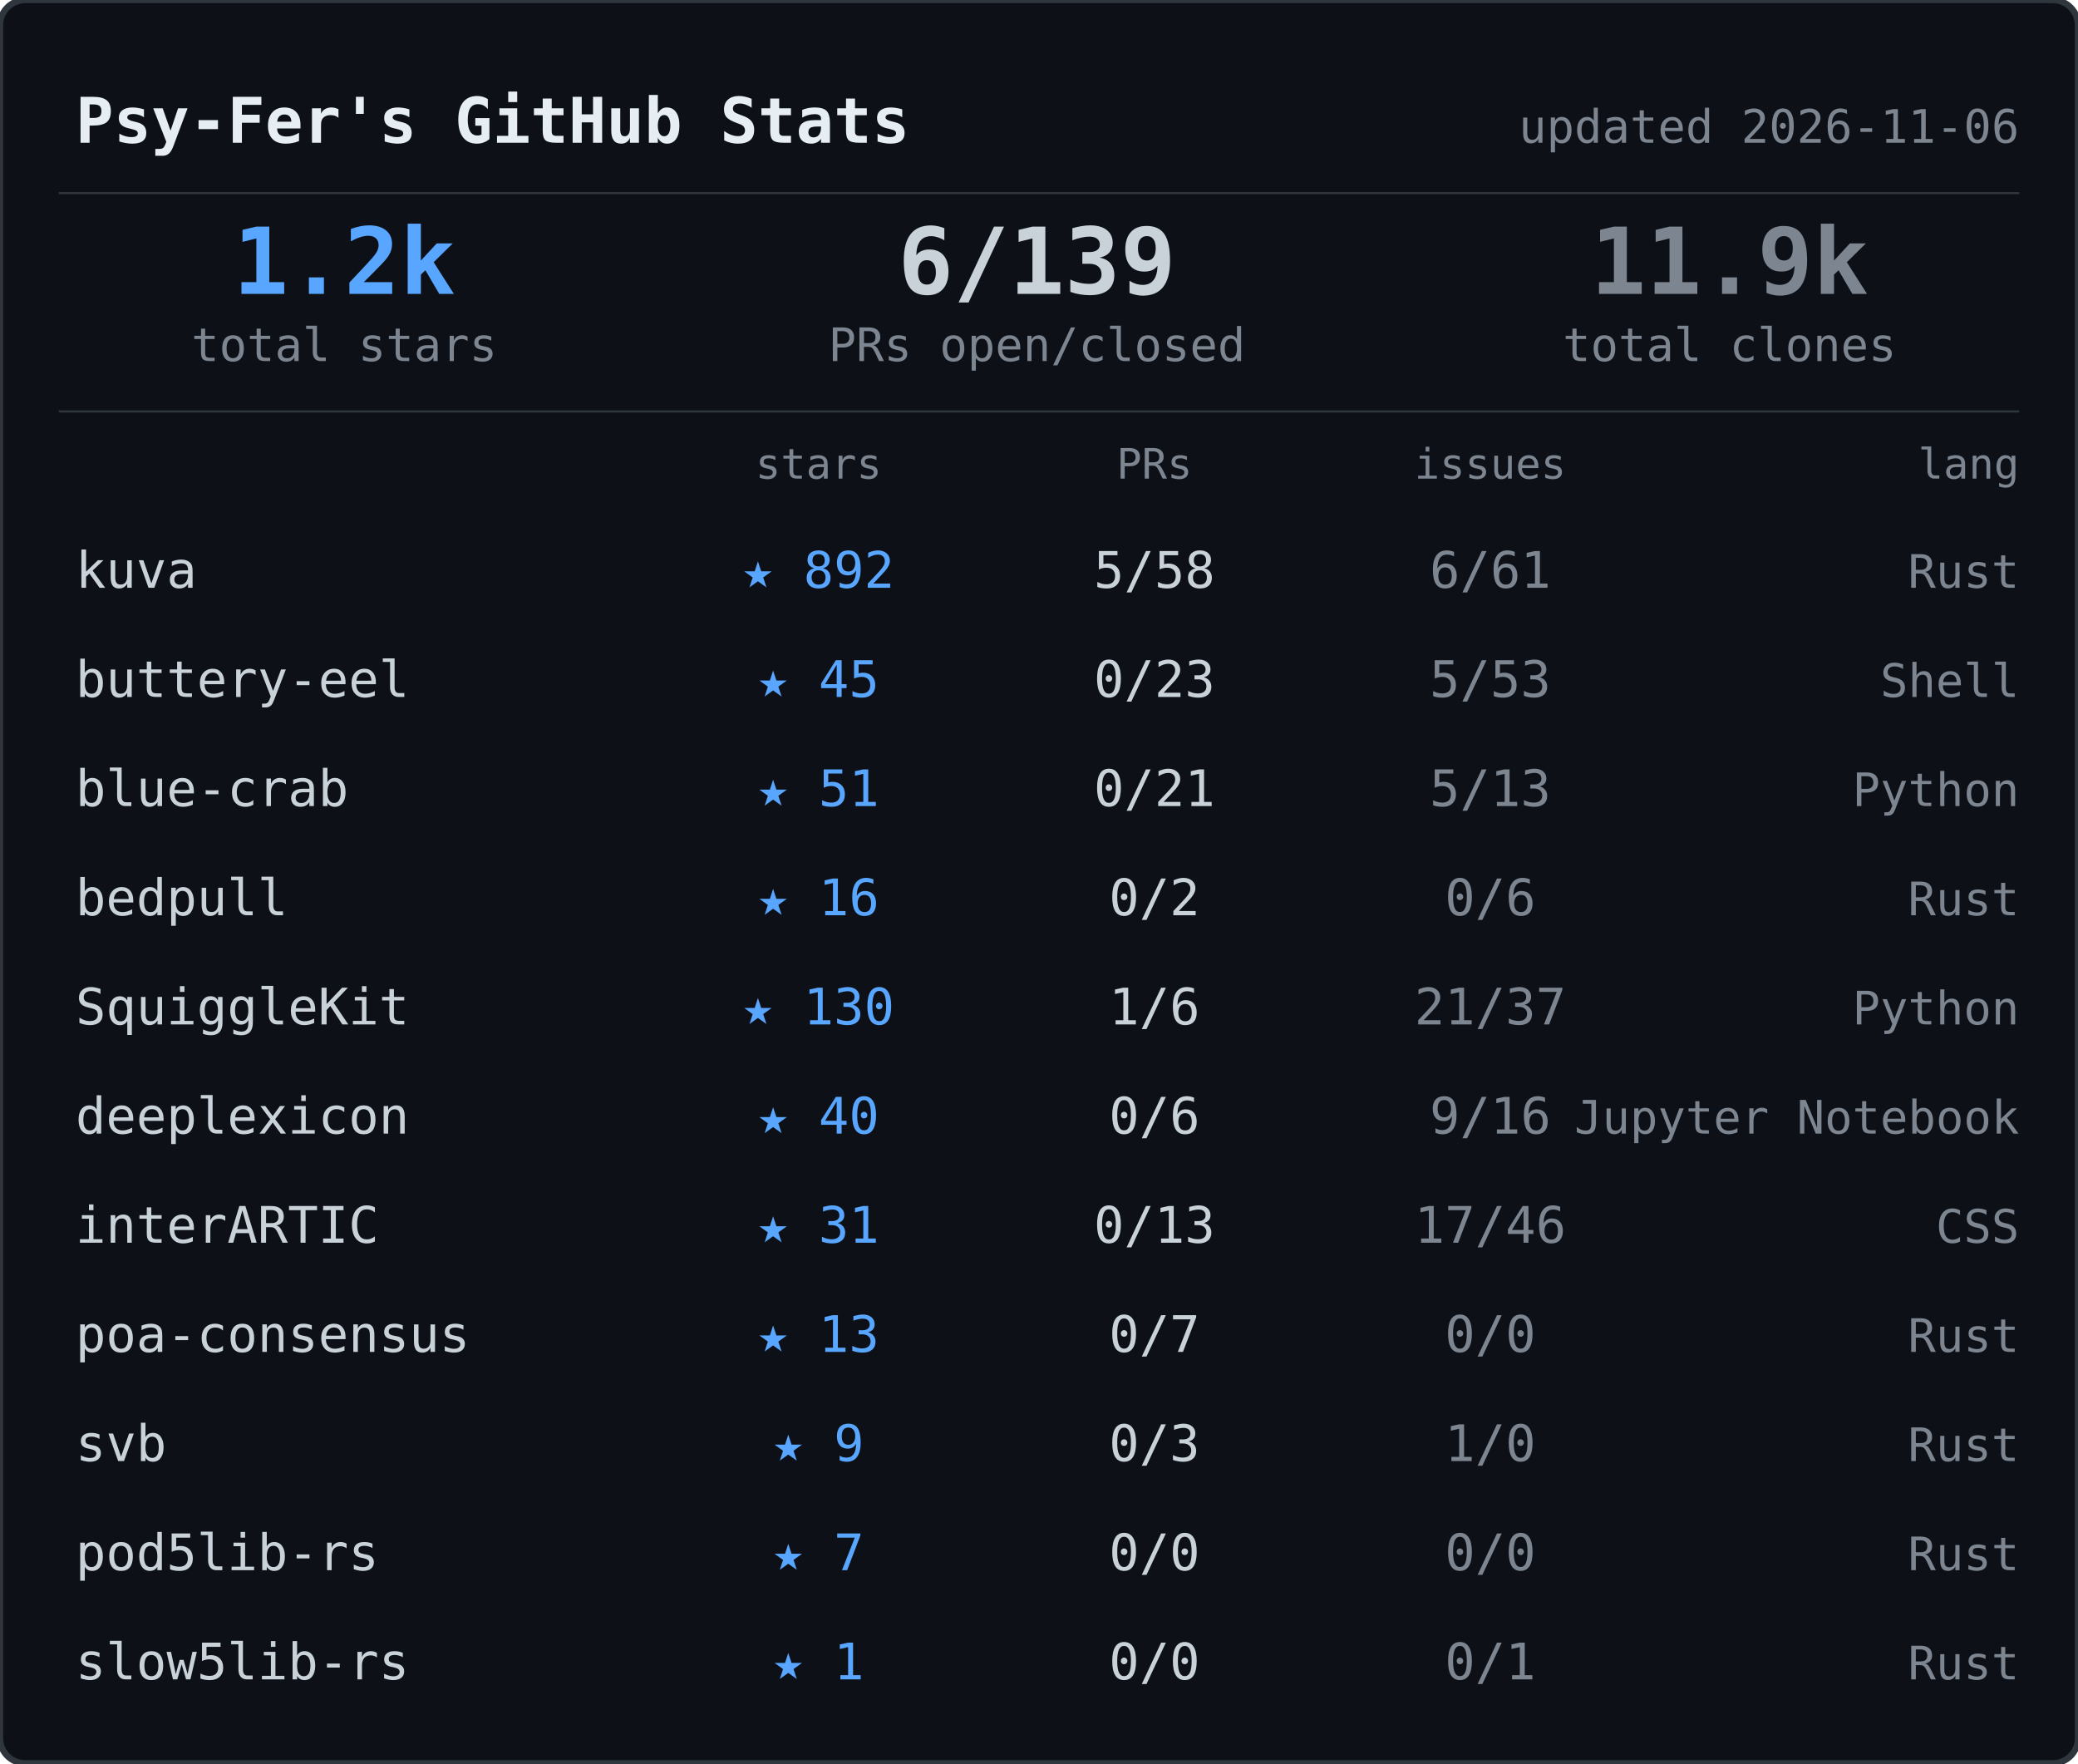
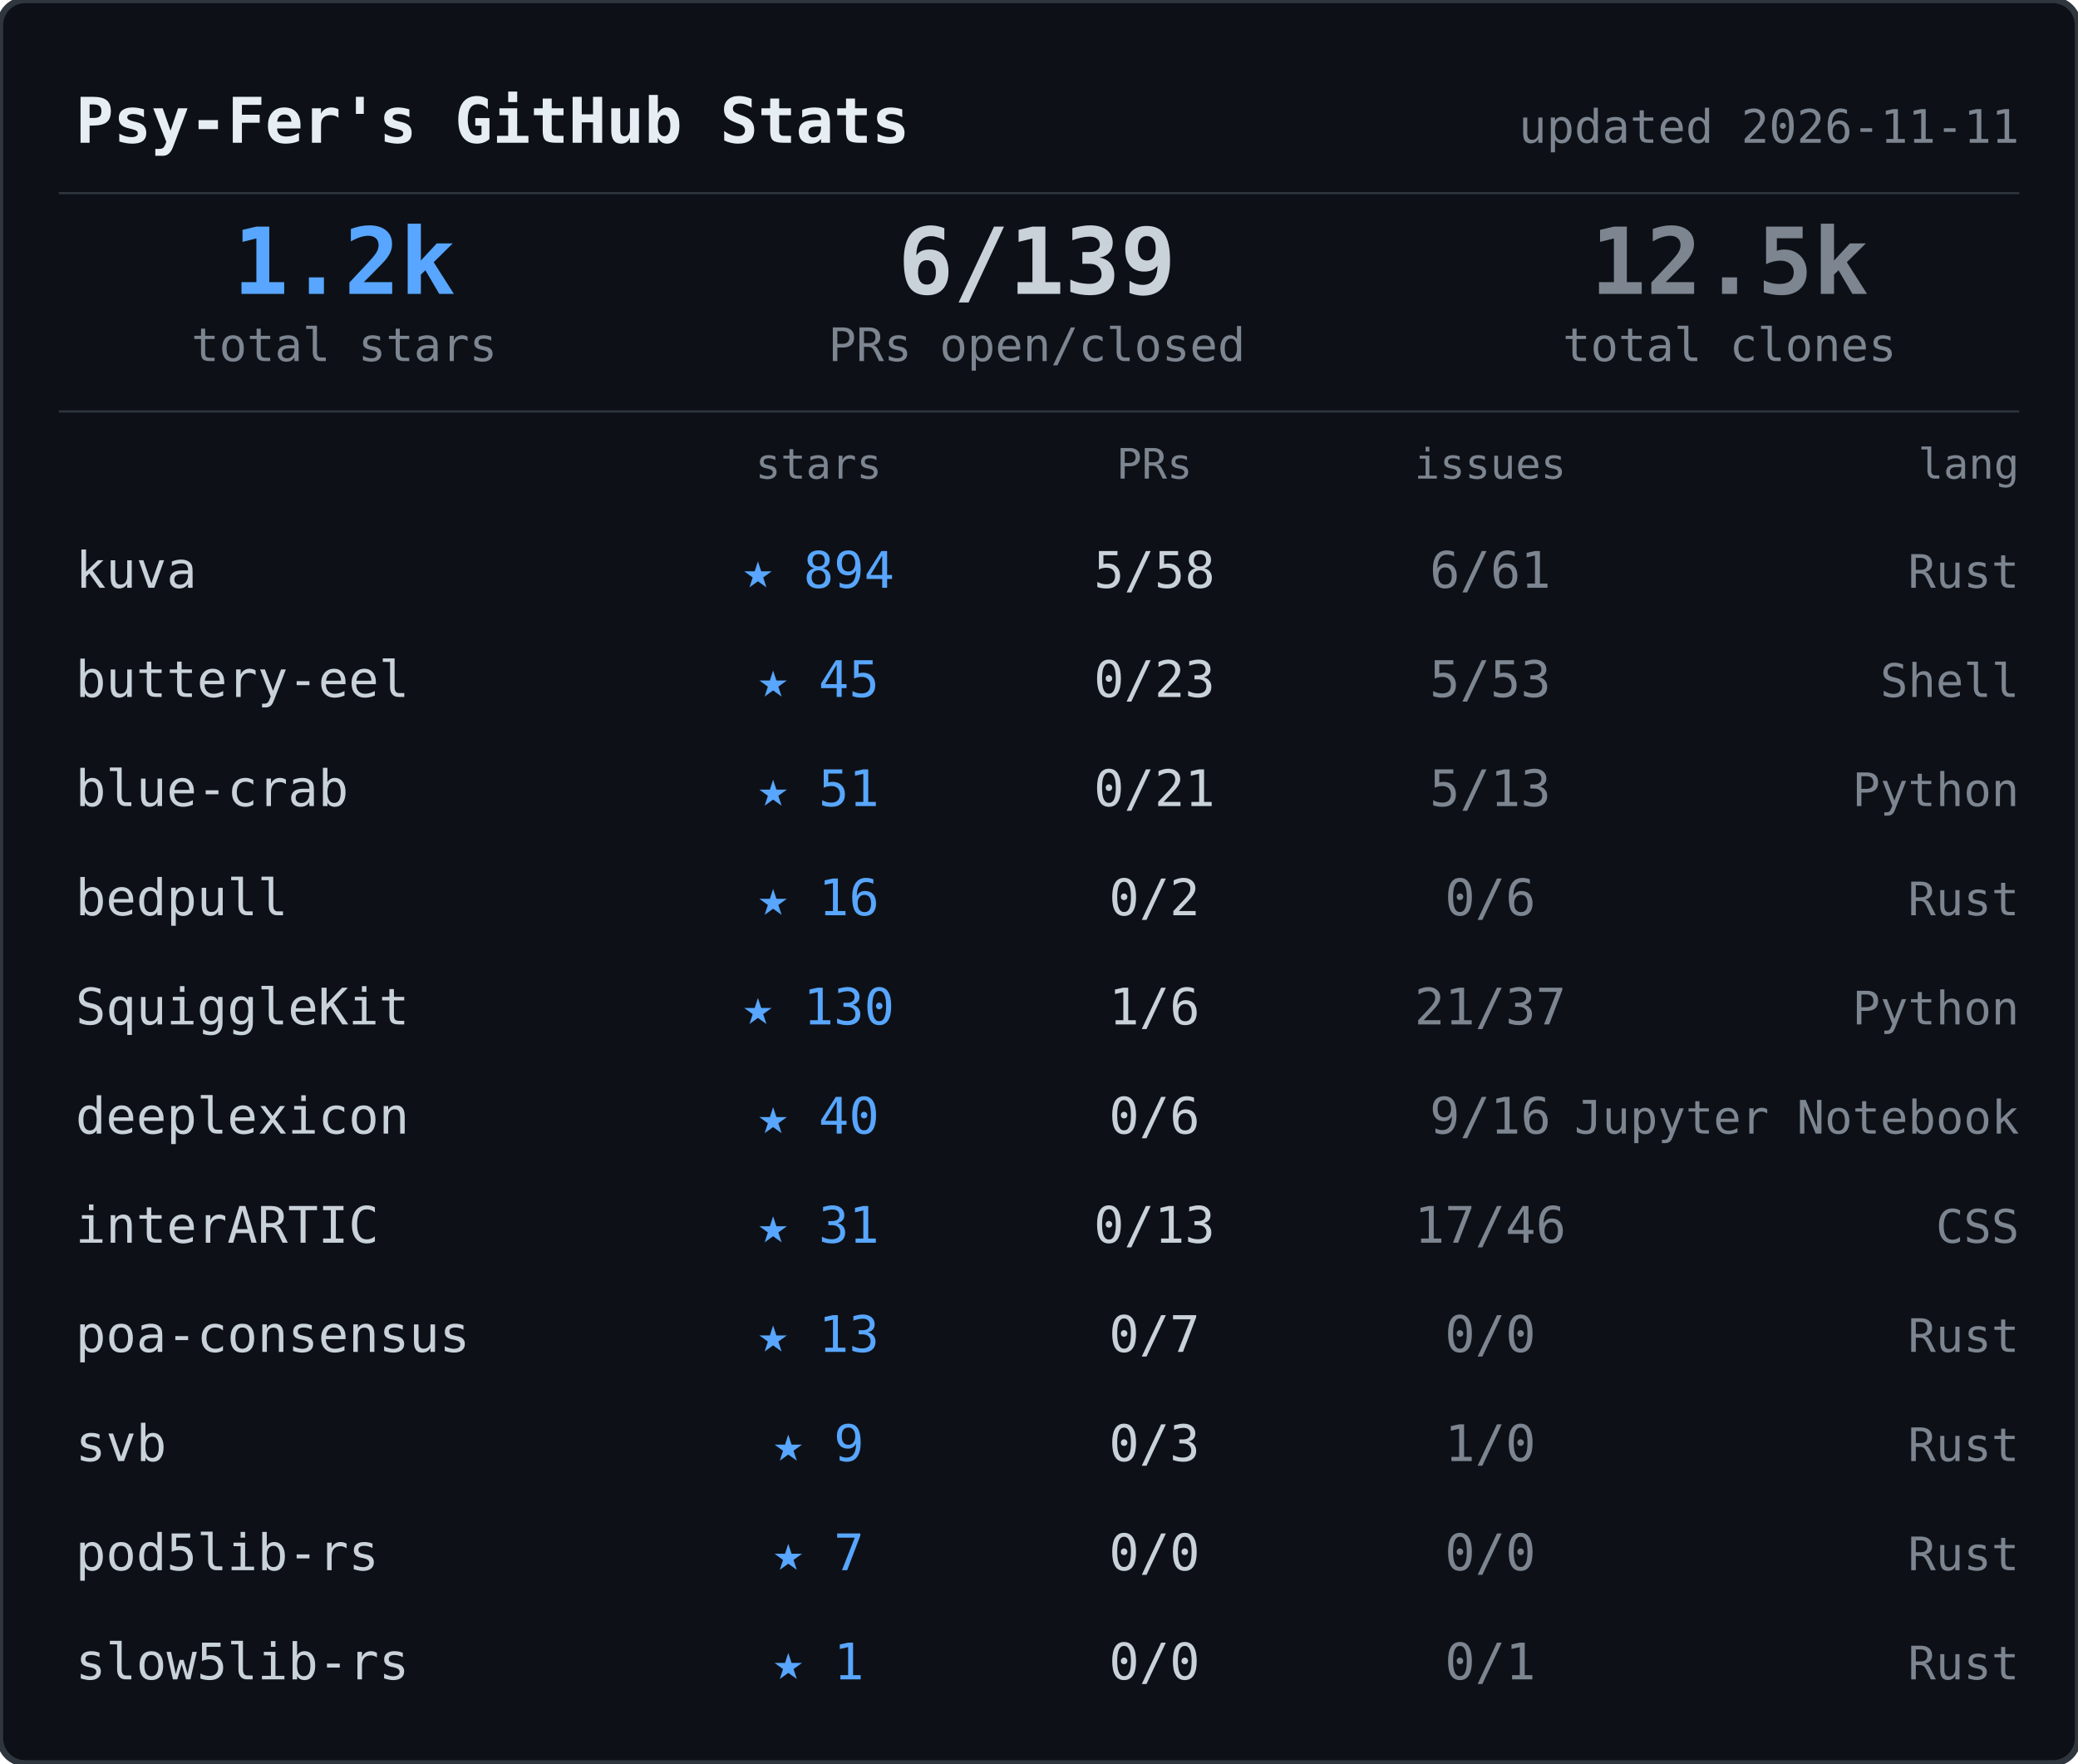
<svg xmlns="http://www.w3.org/2000/svg" width="495" height="420">
  <rect width="495" height="420" rx="6" fill="#0d1117" stroke="#30363d" stroke-width="1.5" />
  <text x="18" y="34" font-family="ui-monospace,SFMono-Regular,SF Mono,Menlo,monospace" font-size="15" font-weight="600" fill="#e6edf3">Psy-Fer's GitHub Stats</text>
-   <text x="481" y="34" font-family="ui-monospace,SFMono-Regular,SF Mono,Menlo,monospace" font-size="11" fill="#7d8590" text-anchor="end">updated 2026-11-06</text>
+   <text x="481" y="34" font-family="ui-monospace,SFMono-Regular,SF Mono,Menlo,monospace" font-size="11" fill="#7d8590" text-anchor="end">updated 2026-11-11</text>
  <line x1="14" y1="46" x2="481" y2="46" stroke="#30363d" stroke-width="0.5" />
  <text x="82" y="70" font-family="ui-monospace,SFMono-Regular,SF Mono,Menlo,monospace" font-size="22" font-weight="700" fill="#58a6ff" text-anchor="middle">1.2k</text>
  <text x="82" y="86" font-family="ui-monospace,SFMono-Regular,SF Mono,Menlo,monospace" font-size="11" fill="#7d8590" text-anchor="middle">total stars</text>
  <text x="247" y="70" font-family="ui-monospace,SFMono-Regular,SF Mono,Menlo,monospace" font-size="22" font-weight="700" fill="#c9d1d9" text-anchor="middle">6/139</text>
  <text x="247" y="86" font-family="ui-monospace,SFMono-Regular,SF Mono,Menlo,monospace" font-size="11" fill="#7d8590" text-anchor="middle">PRs open/closed</text>
-   <text x="412" y="70" font-family="ui-monospace,SFMono-Regular,SF Mono,Menlo,monospace" font-size="22" font-weight="700" fill="#7d8590" text-anchor="middle">11.9k</text>
+   <text x="412" y="70" font-family="ui-monospace,SFMono-Regular,SF Mono,Menlo,monospace" font-size="22" font-weight="700" fill="#7d8590" text-anchor="middle">12.5k</text>
  <text x="412" y="86" font-family="ui-monospace,SFMono-Regular,SF Mono,Menlo,monospace" font-size="11" fill="#7d8590" text-anchor="middle">total clones</text>
  <line x1="14" y1="98" x2="481" y2="98" stroke="#30363d" stroke-width="0.5" />
  <text x="195" y="114" font-family="ui-monospace,SFMono-Regular,SF Mono,Menlo,monospace" font-size="10" fill="#7d8590" text-anchor="middle">stars</text>
  <text x="275" y="114" font-family="ui-monospace,SFMono-Regular,SF Mono,Menlo,monospace" font-size="10" fill="#7d8590" text-anchor="middle">PRs</text>
  <text x="355" y="114" font-family="ui-monospace,SFMono-Regular,SF Mono,Menlo,monospace" font-size="10" fill="#7d8590" text-anchor="middle">issues</text>
  <text x="481" y="114" font-family="ui-monospace,SFMono-Regular,SF Mono,Menlo,monospace" font-size="10" fill="#7d8590" text-anchor="end">lang</text>
  <text x="18" y="140" font-family="ui-monospace,SFMono-Regular,SF Mono,Menlo,monospace" font-size="12" fill="#c9d1d9">kuva</text>
-   <text x="195" y="140" font-family="ui-monospace,SFMono-Regular,SF Mono,Menlo,monospace" font-size="12" fill="#58a6ff" text-anchor="middle">★ 892</text>
+   <text x="195" y="140" font-family="ui-monospace,SFMono-Regular,SF Mono,Menlo,monospace" font-size="12" fill="#58a6ff" text-anchor="middle">★ 894</text>
  <text x="275" y="140" font-family="ui-monospace,SFMono-Regular,SF Mono,Menlo,monospace" font-size="12" fill="#c9d1d9" text-anchor="middle">5/58</text>
  <text x="355" y="140" font-family="ui-monospace,SFMono-Regular,SF Mono,Menlo,monospace" font-size="12" fill="#7d8590" text-anchor="middle">6/61</text>
  <text x="481" y="140" font-family="ui-monospace,SFMono-Regular,SF Mono,Menlo,monospace" font-size="11" fill="#7d8590" text-anchor="end">Rust</text>
  <text x="18" y="166" font-family="ui-monospace,SFMono-Regular,SF Mono,Menlo,monospace" font-size="12" fill="#c9d1d9">buttery-eel</text>
  <text x="195" y="166" font-family="ui-monospace,SFMono-Regular,SF Mono,Menlo,monospace" font-size="12" fill="#58a6ff" text-anchor="middle">★ 45</text>
  <text x="275" y="166" font-family="ui-monospace,SFMono-Regular,SF Mono,Menlo,monospace" font-size="12" fill="#c9d1d9" text-anchor="middle">0/23</text>
  <text x="355" y="166" font-family="ui-monospace,SFMono-Regular,SF Mono,Menlo,monospace" font-size="12" fill="#7d8590" text-anchor="middle">5/53</text>
  <text x="481" y="166" font-family="ui-monospace,SFMono-Regular,SF Mono,Menlo,monospace" font-size="11" fill="#7d8590" text-anchor="end">Shell</text>
  <text x="18" y="192" font-family="ui-monospace,SFMono-Regular,SF Mono,Menlo,monospace" font-size="12" fill="#c9d1d9">blue-crab</text>
  <text x="195" y="192" font-family="ui-monospace,SFMono-Regular,SF Mono,Menlo,monospace" font-size="12" fill="#58a6ff" text-anchor="middle">★ 51</text>
  <text x="275" y="192" font-family="ui-monospace,SFMono-Regular,SF Mono,Menlo,monospace" font-size="12" fill="#c9d1d9" text-anchor="middle">0/21</text>
  <text x="355" y="192" font-family="ui-monospace,SFMono-Regular,SF Mono,Menlo,monospace" font-size="12" fill="#7d8590" text-anchor="middle">5/13</text>
  <text x="481" y="192" font-family="ui-monospace,SFMono-Regular,SF Mono,Menlo,monospace" font-size="11" fill="#7d8590" text-anchor="end">Python</text>
  <text x="18" y="218" font-family="ui-monospace,SFMono-Regular,SF Mono,Menlo,monospace" font-size="12" fill="#c9d1d9">bedpull</text>
  <text x="195" y="218" font-family="ui-monospace,SFMono-Regular,SF Mono,Menlo,monospace" font-size="12" fill="#58a6ff" text-anchor="middle">★ 16</text>
  <text x="275" y="218" font-family="ui-monospace,SFMono-Regular,SF Mono,Menlo,monospace" font-size="12" fill="#c9d1d9" text-anchor="middle">0/2</text>
  <text x="355" y="218" font-family="ui-monospace,SFMono-Regular,SF Mono,Menlo,monospace" font-size="12" fill="#7d8590" text-anchor="middle">0/6</text>
  <text x="481" y="218" font-family="ui-monospace,SFMono-Regular,SF Mono,Menlo,monospace" font-size="11" fill="#7d8590" text-anchor="end">Rust</text>
  <text x="18" y="244" font-family="ui-monospace,SFMono-Regular,SF Mono,Menlo,monospace" font-size="12" fill="#c9d1d9">SquiggleKit</text>
  <text x="195" y="244" font-family="ui-monospace,SFMono-Regular,SF Mono,Menlo,monospace" font-size="12" fill="#58a6ff" text-anchor="middle">★ 130</text>
  <text x="275" y="244" font-family="ui-monospace,SFMono-Regular,SF Mono,Menlo,monospace" font-size="12" fill="#c9d1d9" text-anchor="middle">1/6</text>
  <text x="355" y="244" font-family="ui-monospace,SFMono-Regular,SF Mono,Menlo,monospace" font-size="12" fill="#7d8590" text-anchor="middle">21/37</text>
  <text x="481" y="244" font-family="ui-monospace,SFMono-Regular,SF Mono,Menlo,monospace" font-size="11" fill="#7d8590" text-anchor="end">Python</text>
  <text x="18" y="270" font-family="ui-monospace,SFMono-Regular,SF Mono,Menlo,monospace" font-size="12" fill="#c9d1d9">deeplexicon</text>
  <text x="195" y="270" font-family="ui-monospace,SFMono-Regular,SF Mono,Menlo,monospace" font-size="12" fill="#58a6ff" text-anchor="middle">★ 40</text>
  <text x="275" y="270" font-family="ui-monospace,SFMono-Regular,SF Mono,Menlo,monospace" font-size="12" fill="#c9d1d9" text-anchor="middle">0/6</text>
  <text x="355" y="270" font-family="ui-monospace,SFMono-Regular,SF Mono,Menlo,monospace" font-size="12" fill="#7d8590" text-anchor="middle">9/16</text>
  <text x="481" y="270" font-family="ui-monospace,SFMono-Regular,SF Mono,Menlo,monospace" font-size="11" fill="#7d8590" text-anchor="end">Jupyter Notebook</text>
  <text x="18" y="296" font-family="ui-monospace,SFMono-Regular,SF Mono,Menlo,monospace" font-size="12" fill="#c9d1d9">interARTIC</text>
  <text x="195" y="296" font-family="ui-monospace,SFMono-Regular,SF Mono,Menlo,monospace" font-size="12" fill="#58a6ff" text-anchor="middle">★ 31</text>
  <text x="275" y="296" font-family="ui-monospace,SFMono-Regular,SF Mono,Menlo,monospace" font-size="12" fill="#c9d1d9" text-anchor="middle">0/13</text>
  <text x="355" y="296" font-family="ui-monospace,SFMono-Regular,SF Mono,Menlo,monospace" font-size="12" fill="#7d8590" text-anchor="middle">17/46</text>
  <text x="481" y="296" font-family="ui-monospace,SFMono-Regular,SF Mono,Menlo,monospace" font-size="11" fill="#7d8590" text-anchor="end">CSS</text>
  <text x="18" y="322" font-family="ui-monospace,SFMono-Regular,SF Mono,Menlo,monospace" font-size="12" fill="#c9d1d9">poa-consensus</text>
  <text x="195" y="322" font-family="ui-monospace,SFMono-Regular,SF Mono,Menlo,monospace" font-size="12" fill="#58a6ff" text-anchor="middle">★ 13</text>
  <text x="275" y="322" font-family="ui-monospace,SFMono-Regular,SF Mono,Menlo,monospace" font-size="12" fill="#c9d1d9" text-anchor="middle">0/7</text>
  <text x="355" y="322" font-family="ui-monospace,SFMono-Regular,SF Mono,Menlo,monospace" font-size="12" fill="#7d8590" text-anchor="middle">0/0</text>
  <text x="481" y="322" font-family="ui-monospace,SFMono-Regular,SF Mono,Menlo,monospace" font-size="11" fill="#7d8590" text-anchor="end">Rust</text>
  <text x="18" y="348" font-family="ui-monospace,SFMono-Regular,SF Mono,Menlo,monospace" font-size="12" fill="#c9d1d9">svb</text>
  <text x="195" y="348" font-family="ui-monospace,SFMono-Regular,SF Mono,Menlo,monospace" font-size="12" fill="#58a6ff" text-anchor="middle">★ 9</text>
  <text x="275" y="348" font-family="ui-monospace,SFMono-Regular,SF Mono,Menlo,monospace" font-size="12" fill="#c9d1d9" text-anchor="middle">0/3</text>
  <text x="355" y="348" font-family="ui-monospace,SFMono-Regular,SF Mono,Menlo,monospace" font-size="12" fill="#7d8590" text-anchor="middle">1/0</text>
  <text x="481" y="348" font-family="ui-monospace,SFMono-Regular,SF Mono,Menlo,monospace" font-size="11" fill="#7d8590" text-anchor="end">Rust</text>
  <text x="18" y="374" font-family="ui-monospace,SFMono-Regular,SF Mono,Menlo,monospace" font-size="12" fill="#c9d1d9">pod5lib-rs</text>
  <text x="195" y="374" font-family="ui-monospace,SFMono-Regular,SF Mono,Menlo,monospace" font-size="12" fill="#58a6ff" text-anchor="middle">★ 7</text>
  <text x="275" y="374" font-family="ui-monospace,SFMono-Regular,SF Mono,Menlo,monospace" font-size="12" fill="#c9d1d9" text-anchor="middle">0/0</text>
  <text x="355" y="374" font-family="ui-monospace,SFMono-Regular,SF Mono,Menlo,monospace" font-size="12" fill="#7d8590" text-anchor="middle">0/0</text>
  <text x="481" y="374" font-family="ui-monospace,SFMono-Regular,SF Mono,Menlo,monospace" font-size="11" fill="#7d8590" text-anchor="end">Rust</text>
  <text x="18" y="400" font-family="ui-monospace,SFMono-Regular,SF Mono,Menlo,monospace" font-size="12" fill="#c9d1d9">slow5lib-rs</text>
  <text x="195" y="400" font-family="ui-monospace,SFMono-Regular,SF Mono,Menlo,monospace" font-size="12" fill="#58a6ff" text-anchor="middle">★ 1</text>
  <text x="275" y="400" font-family="ui-monospace,SFMono-Regular,SF Mono,Menlo,monospace" font-size="12" fill="#c9d1d9" text-anchor="middle">0/0</text>
  <text x="355" y="400" font-family="ui-monospace,SFMono-Regular,SF Mono,Menlo,monospace" font-size="12" fill="#7d8590" text-anchor="middle">0/1</text>
  <text x="481" y="400" font-family="ui-monospace,SFMono-Regular,SF Mono,Menlo,monospace" font-size="11" fill="#7d8590" text-anchor="end">Rust</text>
</svg>
